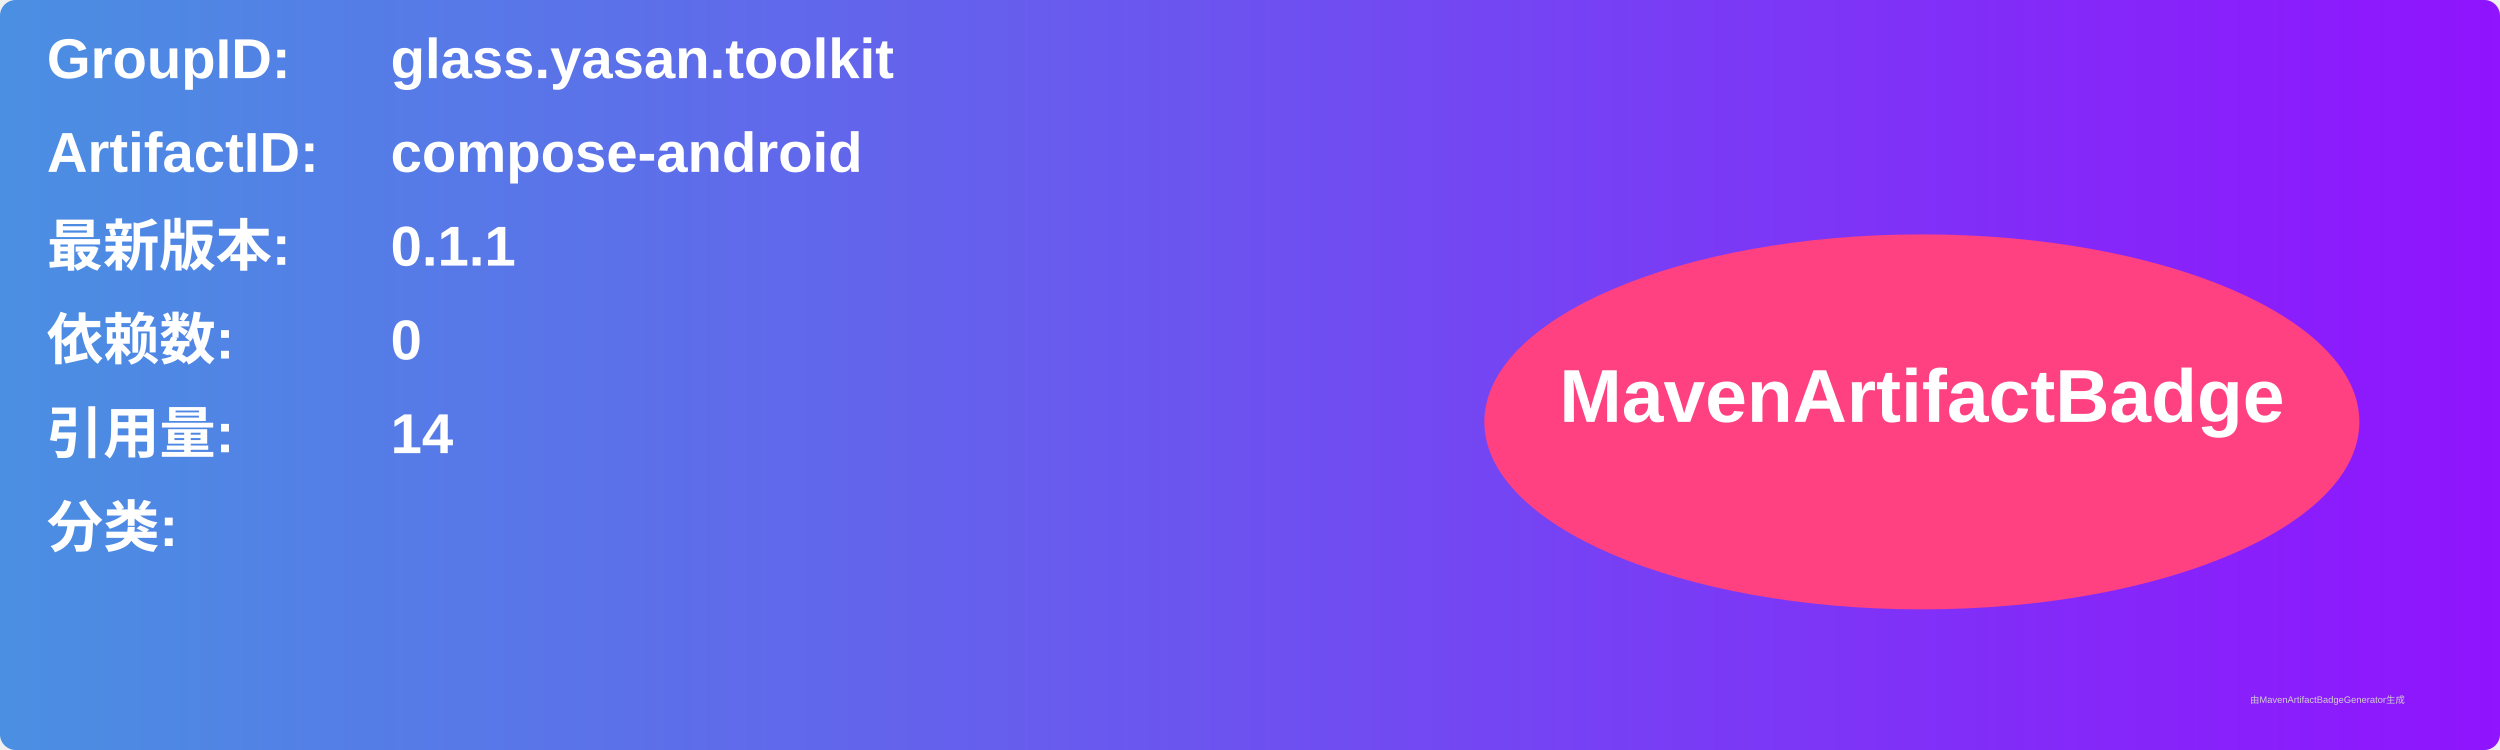
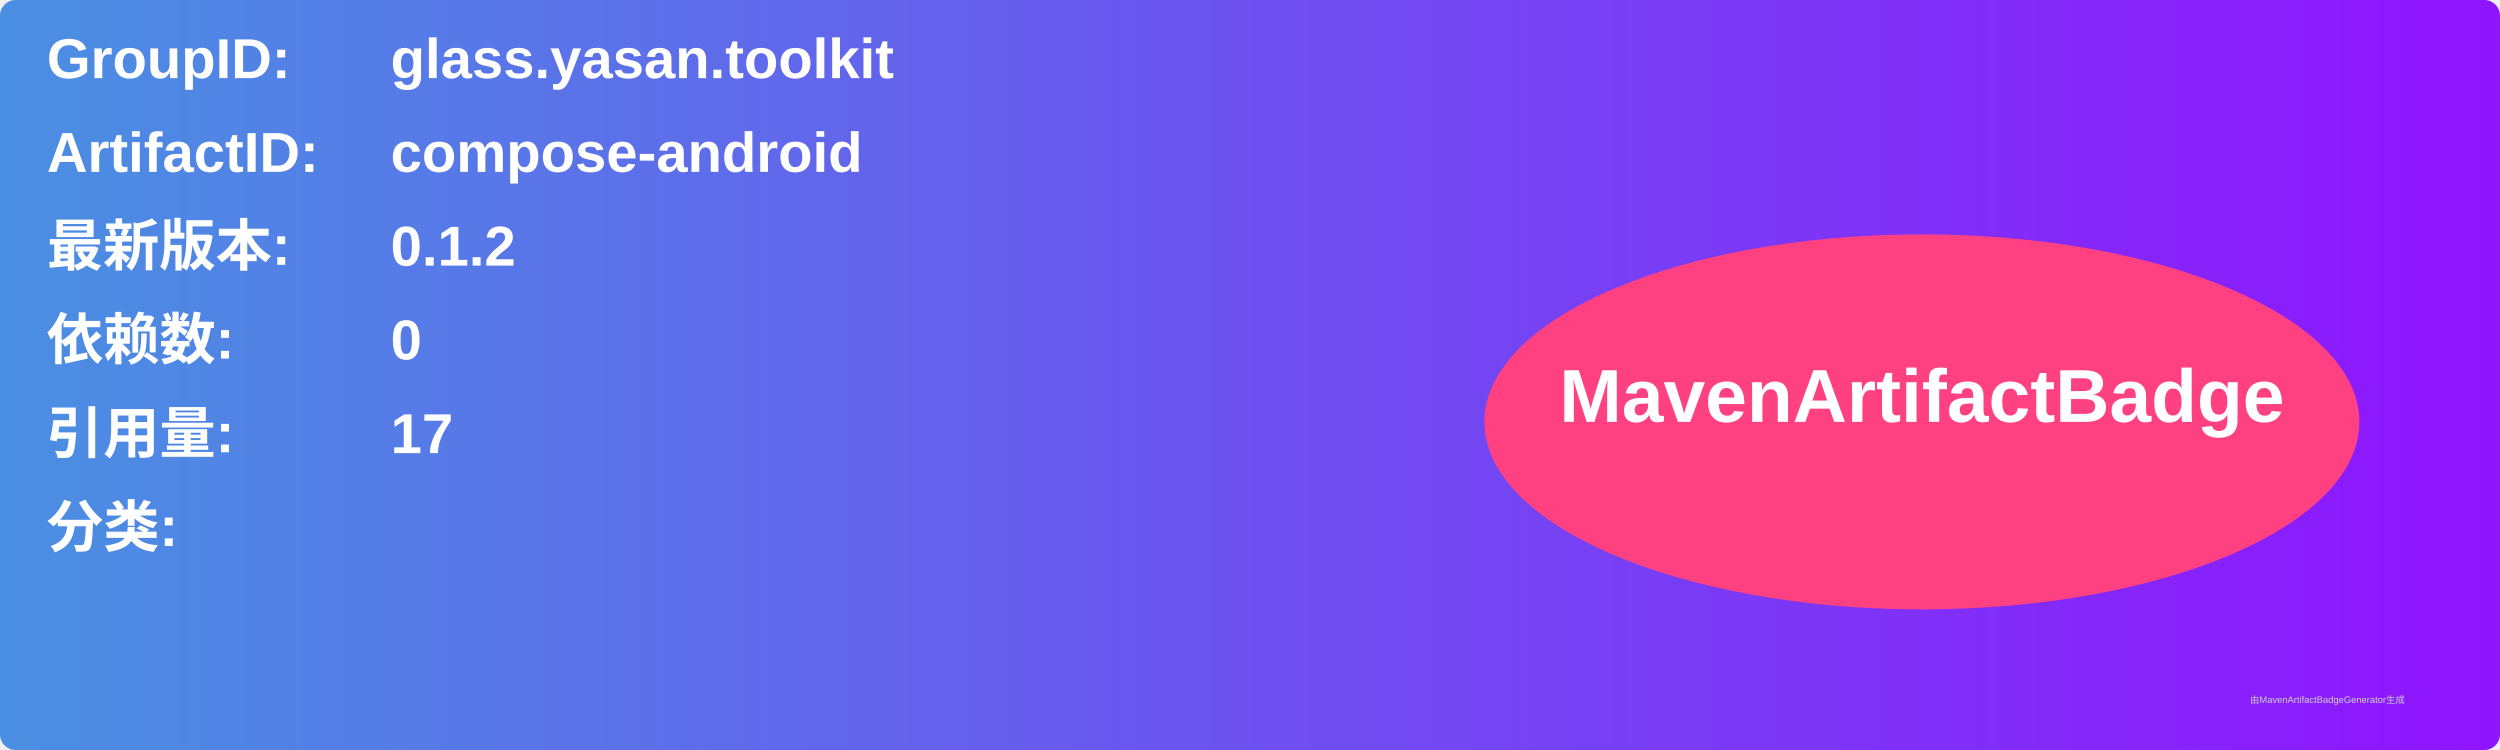
<svg xmlns="http://www.w3.org/2000/svg" width="800" height="240" viewBox="0 0 800 240">
  <linearGradient id="grad" x1="0%" y1="0%" x2="100%" y2="0%">
    <stop offset="0%" stop-color="#4a90e2" />
    <stop offset="100%" stop-color="#9013fe" />
  </linearGradient>
  <rect width="100%" height="100%" rx="5" ry="5" fill="url(#grad)" />
  <g transform="translate(15, 15)">
    <text x="0" y="10" font-family="Arial" font-size="18" fill="white" font-weight="bold" width="260">GroupID:</text>
    <text x="110" y="10" font-family="Arial" font-size="18" fill="white" font-weight="bold" width="460">glass.yasan.toolkit</text>
    <text x="0" y="40" font-family="Arial" font-size="18" fill="white" font-weight="bold" width="260">ArtifactID:</text>
    <text x="110" y="40" font-family="Arial" font-size="18" fill="white" font-weight="bold" width="460">compose-android</text>
    <text x="0" y="70" font-family="Arial" font-size="18" fill="white" font-weight="bold">最新版本:</text>
    <text x="110" y="70" font-family="Arial" font-size="18" fill="white" font-weight="bold">
-       <tspan font-weight="bold">0.1.1</tspan>
+       <tspan font-weight="bold">0.1.2</tspan>
    </text>
    <text x="0" y="100" font-family="Arial" font-size="18" fill="white" font-weight="bold">依赖数: </text>
    <text x="110" y="100" font-family="Arial" font-size="18" fill="white">
      <tspan font-weight="bold">0</tspan>
    </text>
    <text x="0" y="130" font-family="Arial" font-size="18" fill="white" font-weight="bold">引用量: </text>
    <text x="110" y="130" font-family="Arial" font-size="18" fill="white">
-       <tspan font-weight="bold">14</tspan>
+       <tspan font-weight="bold">17</tspan>
    </text>
    <text x="0" y="160" font-family="Arial" font-size="18" fill="white" font-weight="bold">分类:</text>
    <text x="10" y="190" font-family="Arial" font-size="10" fill="white">
      <tspan font-weight="bold" />
    </text>
    <ellipse cx="600" cy="120" rx="140" ry="60" fill="#ff4081" />
    <text x="600" y="120" text-anchor="middle" font-family="Arial" font-size="24" fill="white" font-weight="bold">MavenArtifactBadge</text>
  </g>
  <text x="720" y="225" font-family="Arial" font-size="3" fill="#d0d0d0">由MavenArtifactBadgeGenerator生成</text>
</svg>
